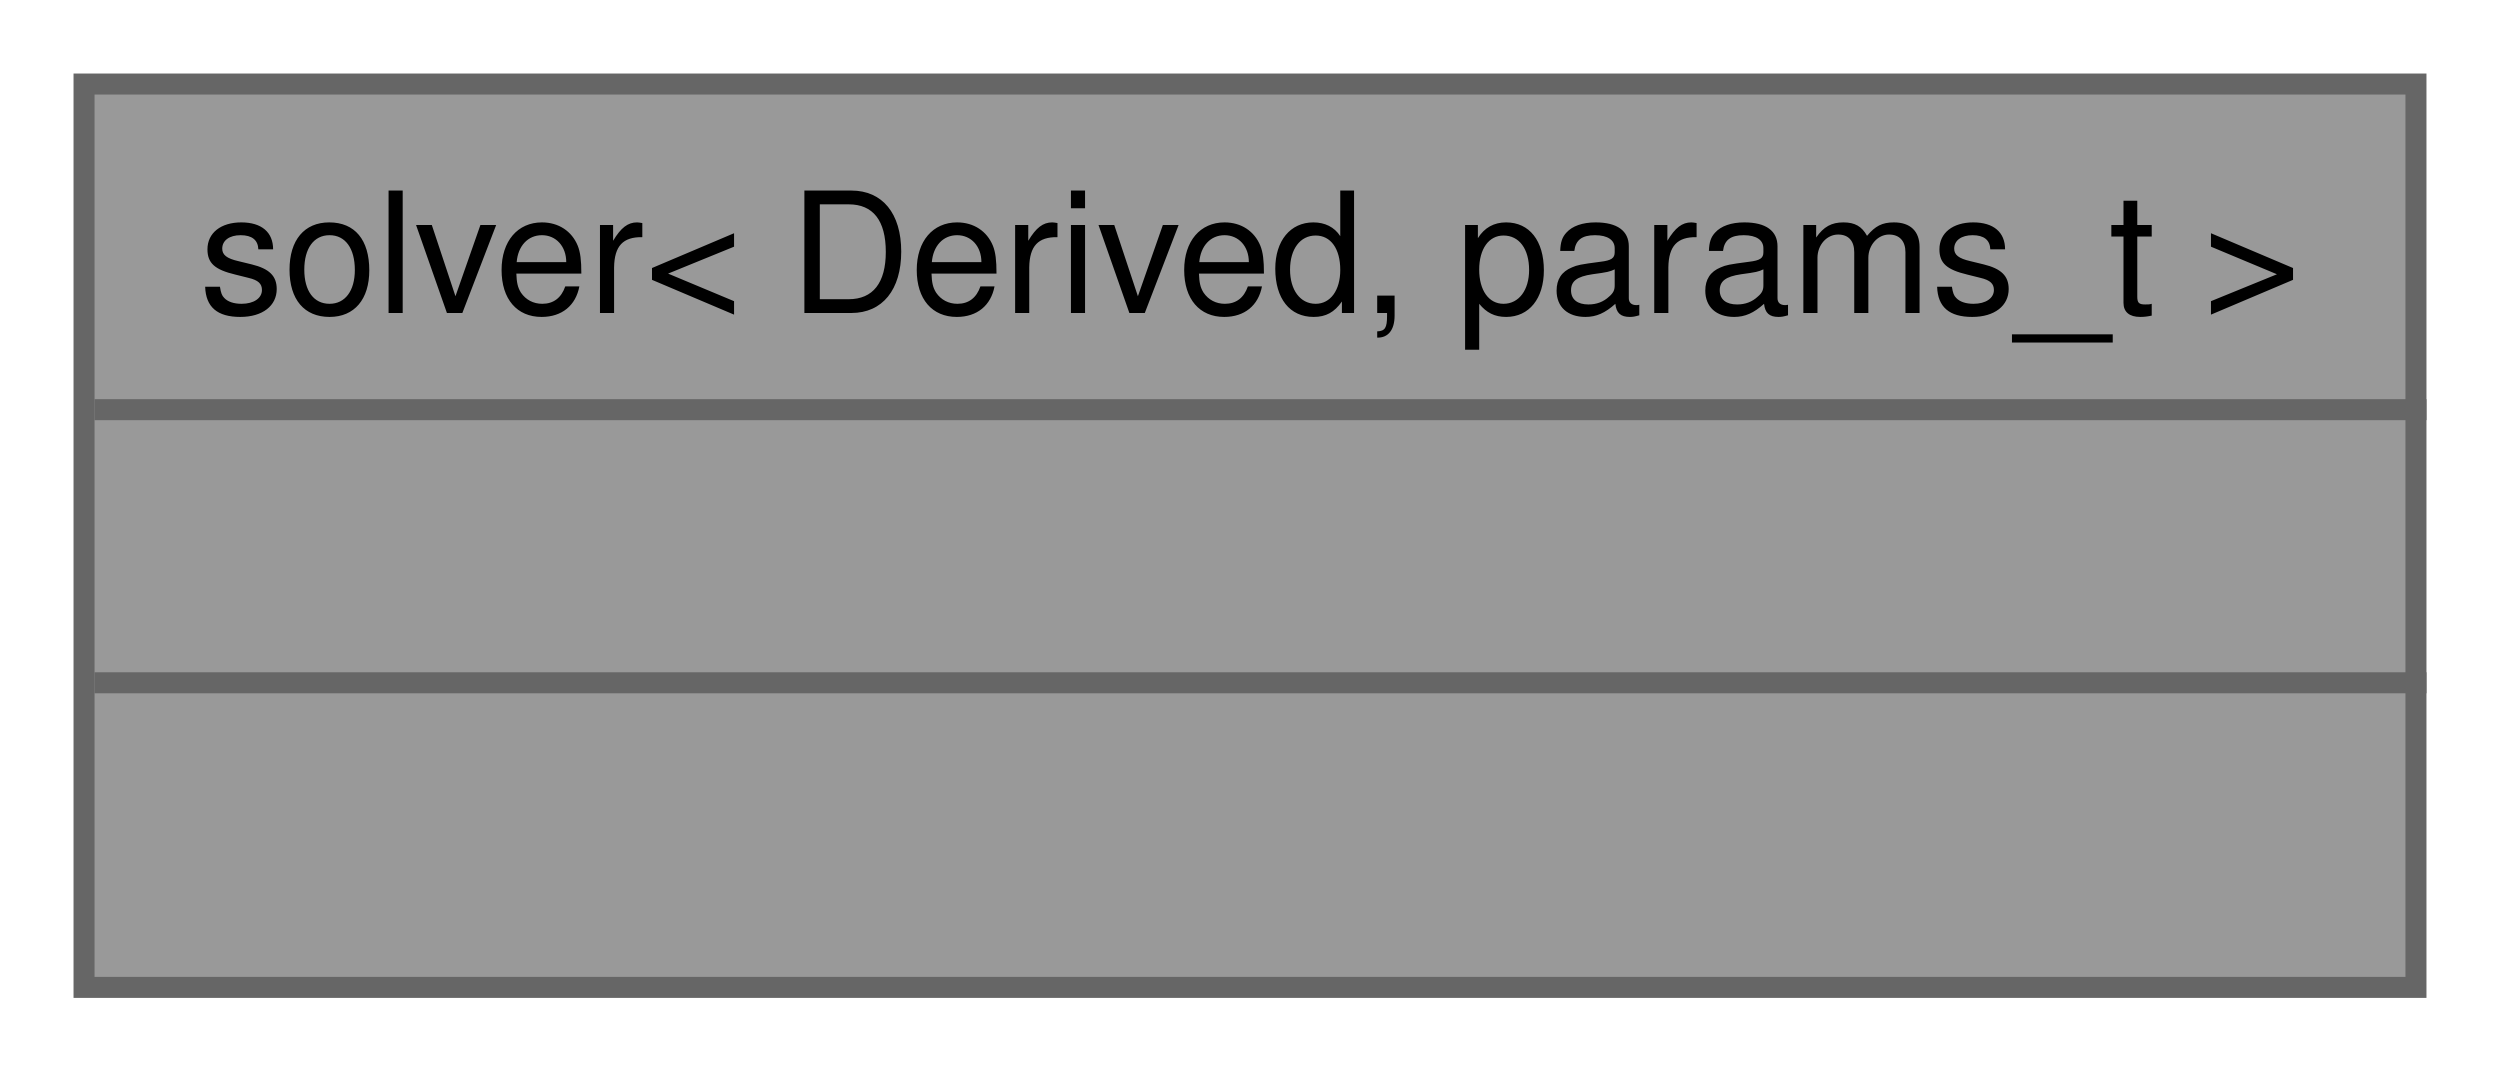
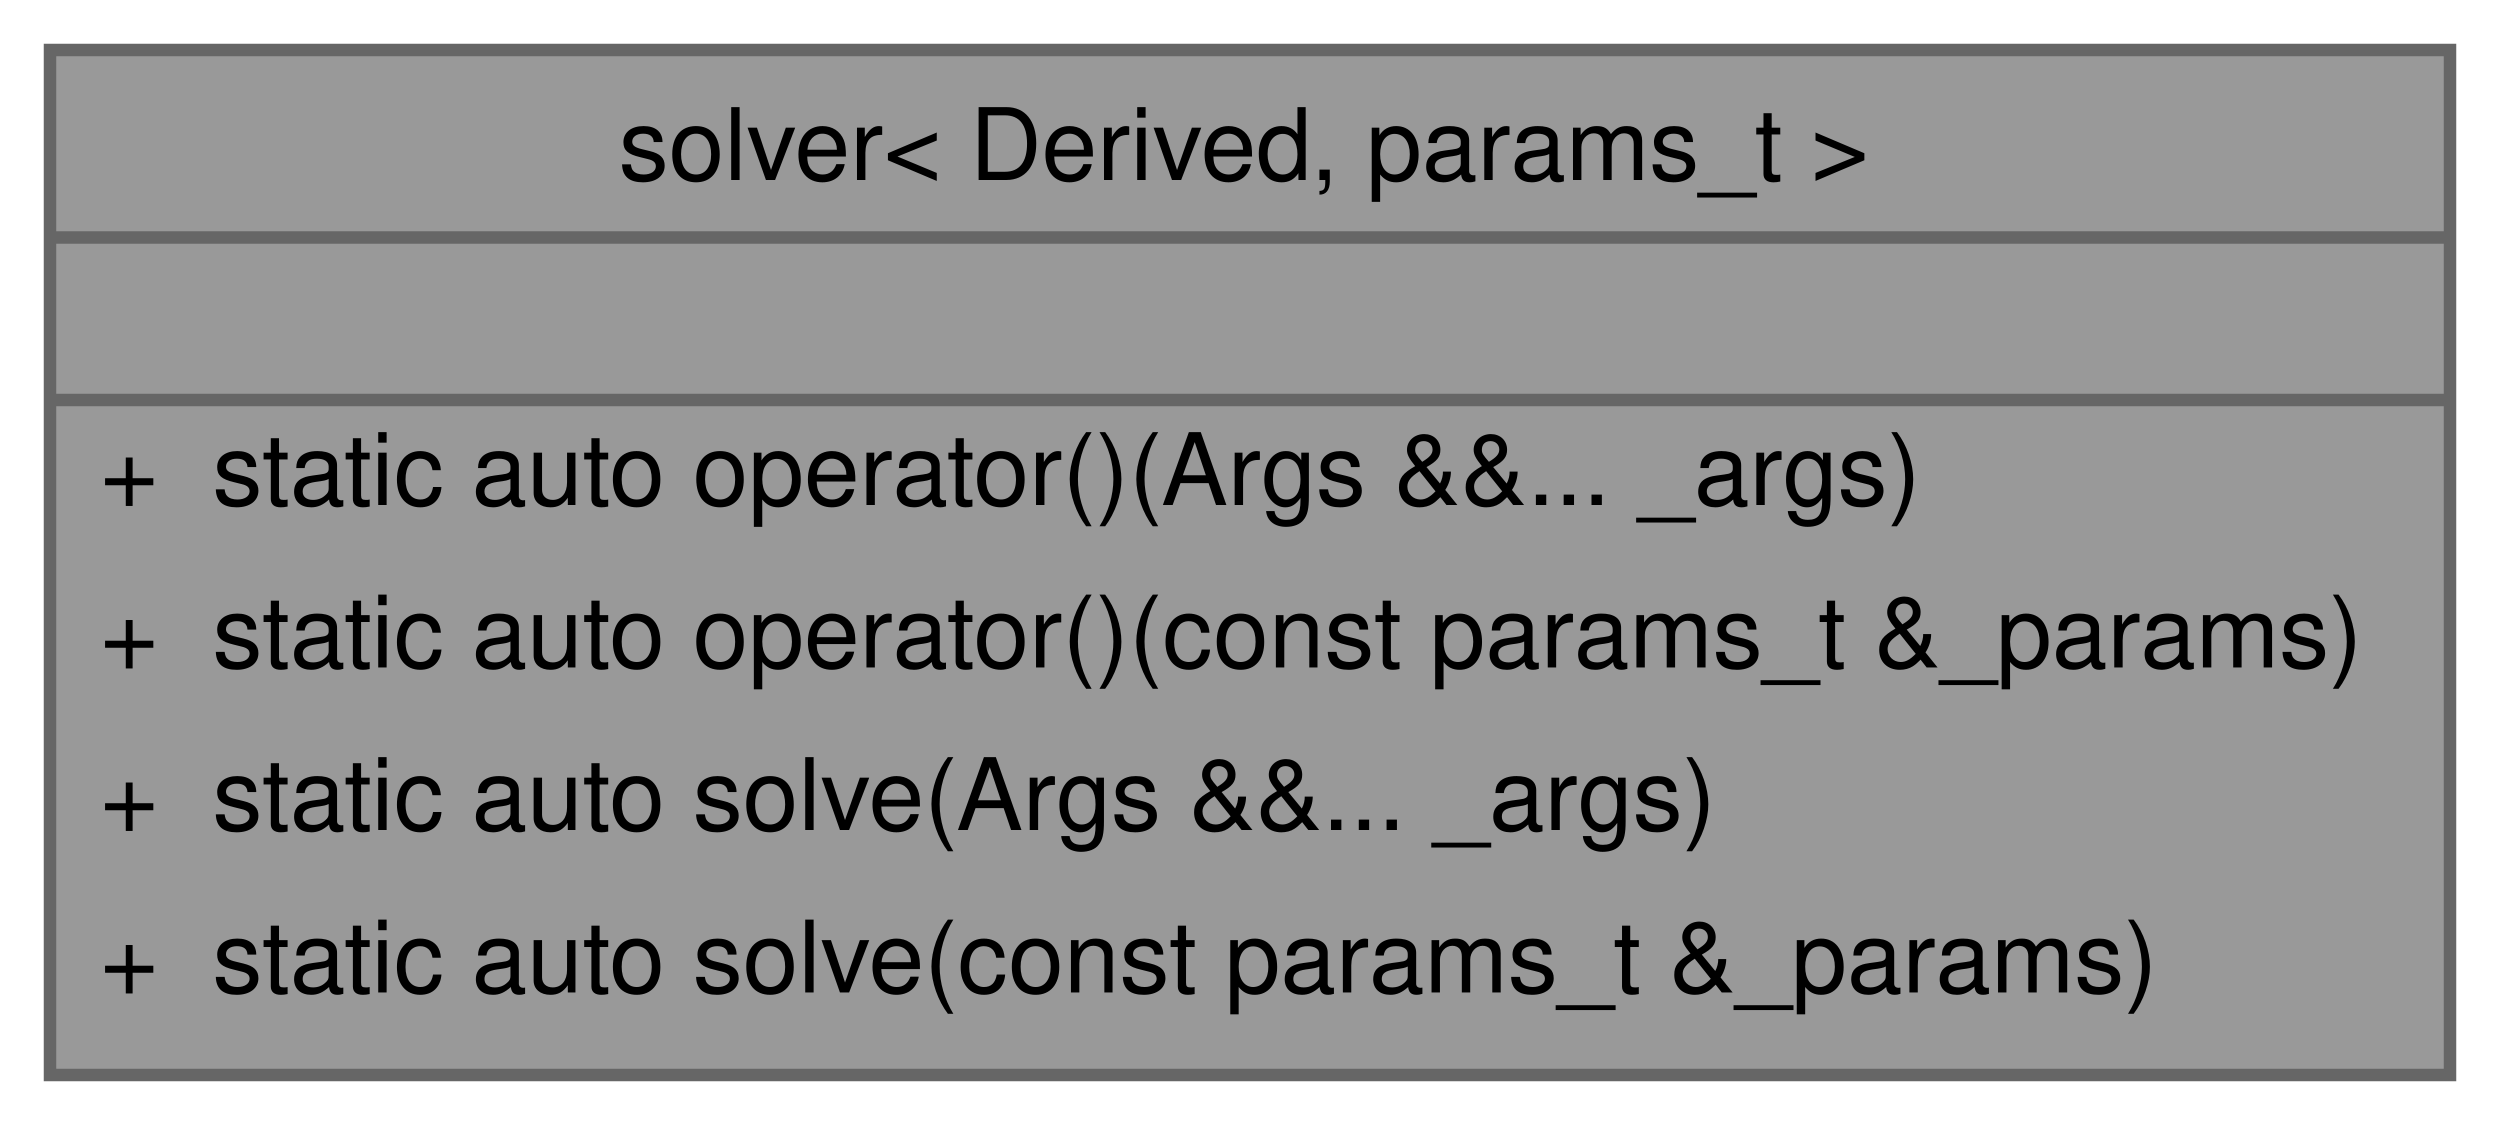
- <svg xmlns="http://www.w3.org/2000/svg" xmlns:xlink="http://www.w3.org/1999/xlink" width="119pt" height="51pt" viewBox="0.00 0.00 119.00 51.00">
-   <g id="graph0" class="graph" transform="scale(1 1) rotate(0) translate(4 47)">
+ <svg xmlns="http://www.w3.org/2000/svg" xmlns:xlink="http://www.w3.org/1999/xlink" width="200pt" height="90pt" viewBox="0.00 0.00 200.00 90.00">
+   <g id="graph0" class="graph" transform="scale(1 1) rotate(0) translate(4 86)">
    <g id="Node000001" class="node">
      <g id="a_Node000001">
        <a xlink:title=" ">
-           <polygon fill="#999999" stroke="transparent" points="111,-43 0,-43 0,0 111,0 111,-43" />
-           <text text-anchor="start" x="5.5" y="-32.1" font-family="Helvetica,sans-Serif" font-size="8.00">solver&lt; Derived, params_t &gt;</text>
-           <text text-anchor="start" x="54.5" y="-19.1" font-family="Helvetica,sans-Serif" font-size="8.00"> </text>
-           <text text-anchor="start" x="54.5" y="-6.1" font-family="Helvetica,sans-Serif" font-size="8.00"> </text>
-           <polygon fill="#666666" stroke="#666666" points="0.5,-27.5 0.5,-27.5 111.5,-27.5 111.5,-27.5 0.5,-27.5" />
-           <polygon fill="#666666" stroke="#666666" points="0.5,-14.5 0.5,-14.5 111.5,-14.5 111.5,-14.5 0.5,-14.5" />
-           <polygon fill="none" stroke="#666666" points="0,0 0,-43 111,-43 111,0 0,0" />
+           <polygon fill="#999999" stroke="transparent" points="192,-82 0,-82 0,0 192,0 192,-82" />
+           <text text-anchor="start" x="45.5" y="-71.6" font-family="Helvetica,sans-Serif" font-size="8.00">solver&lt; Derived, params_t &gt;</text>
+           <text text-anchor="start" x="94.5" y="-58.6" font-family="Helvetica,sans-Serif" font-size="8.00"> </text>
+           <text text-anchor="start" x="4" y="-45.6" font-family="Helvetica,sans-Serif" font-size="8.00">+</text>
+           <text text-anchor="start" x="13" y="-45.6" font-family="Helvetica,sans-Serif" font-size="8.00">static auto operator()(Args &amp;&amp;... _args)</text>
+           <text text-anchor="start" x="4" y="-32.6" font-family="Helvetica,sans-Serif" font-size="8.00">+</text>
+           <text text-anchor="start" x="13" y="-32.6" font-family="Helvetica,sans-Serif" font-size="8.00">static auto operator()(const params_t &amp;_params)</text>
+           <text text-anchor="start" x="4" y="-19.6" font-family="Helvetica,sans-Serif" font-size="8.00">+</text>
+           <text text-anchor="start" x="13" y="-19.6" font-family="Helvetica,sans-Serif" font-size="8.00">static auto solve(Args &amp;&amp;... _args)</text>
+           <text text-anchor="start" x="4" y="-6.6" font-family="Helvetica,sans-Serif" font-size="8.00">+</text>
+           <text text-anchor="start" x="13" y="-6.6" font-family="Helvetica,sans-Serif" font-size="8.00">static auto solve(const params_t &amp;_params)</text>
+           <polygon fill="#666666" stroke="#666666" points="0,-67 0,-67 192,-67 192,-67 0,-67" />
+           <polygon fill="#666666" stroke="#666666" points="0,-54 0,-54 192,-54 192,-54 0,-54" />
+           <polygon fill="none" stroke="#666666" points="0,0 0,-82 192,-82 192,0 0,0" />
        </a>
      </g>
    </g>
  </g>
</svg>
